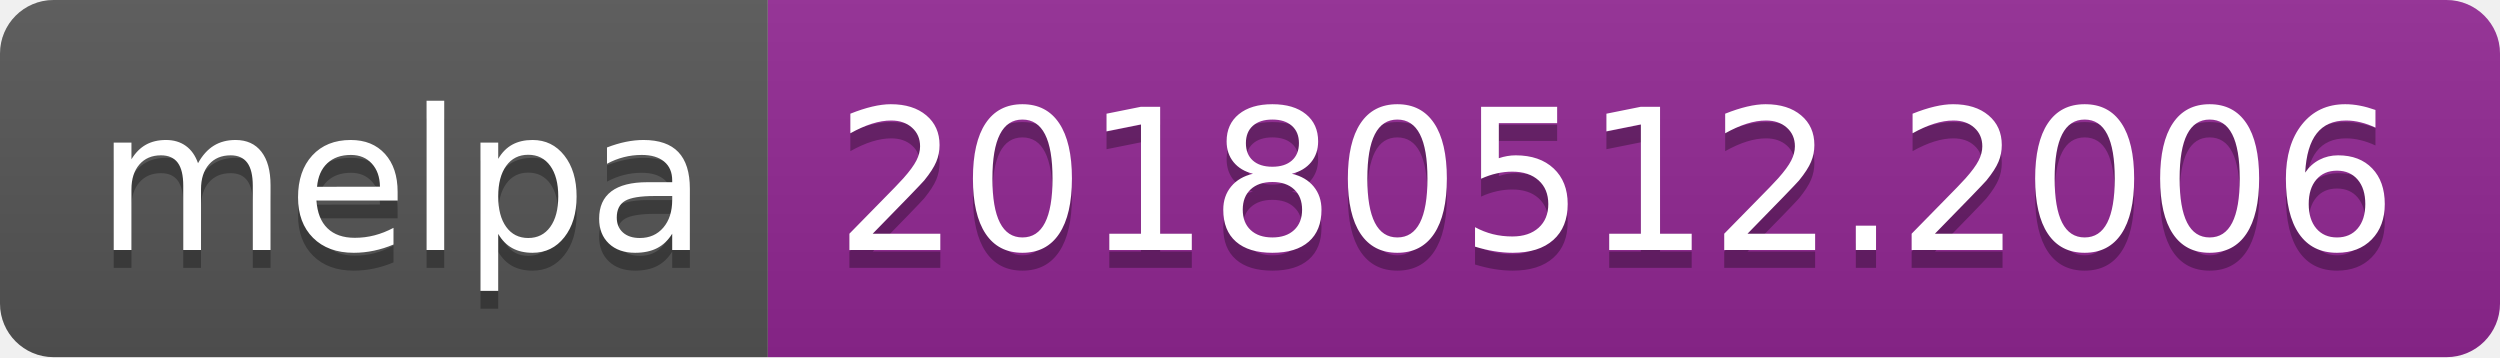
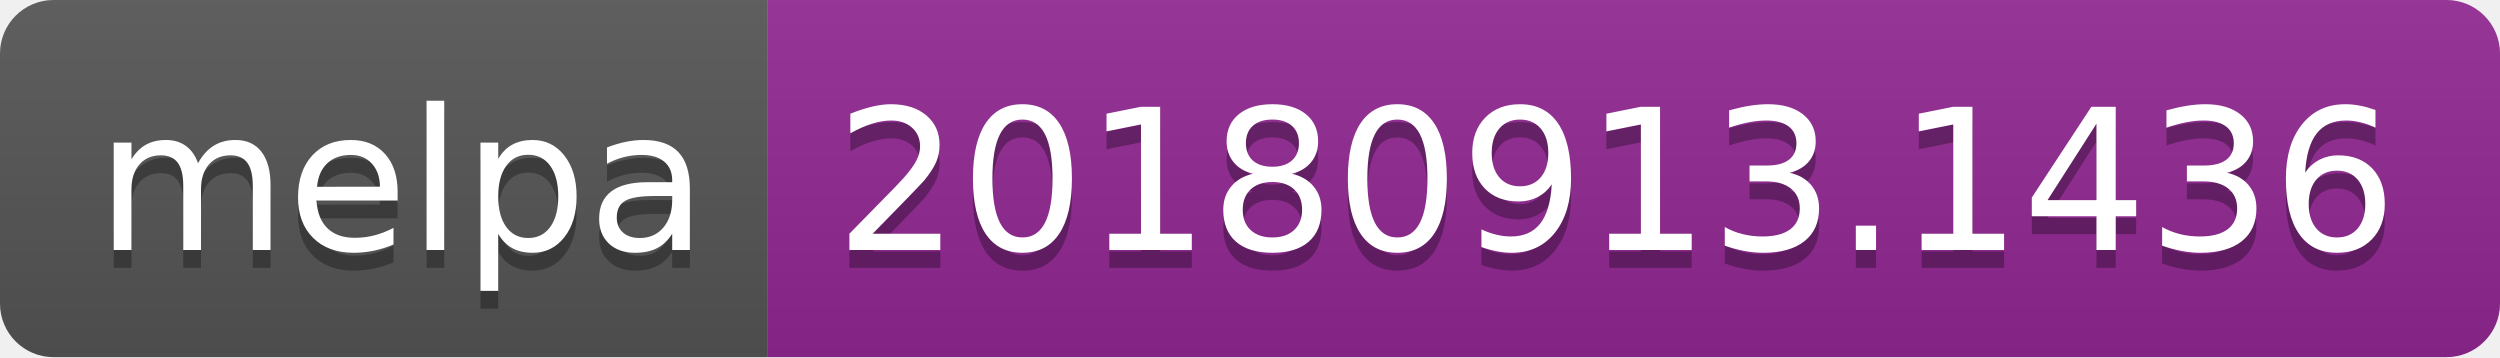
<svg xmlns="http://www.w3.org/2000/svg" width="140" height="20">
  <linearGradient id="b" x2="0" y2="100%">
    <stop offset="0" stop-color="#bbb" stop-opacity=".1" />
    <stop offset="1" stop-opacity=".1" />
  </linearGradient>
  <clipPath id="a">
    <rect width="140" height="20" rx="3" fill="#fff" />
  </clipPath>
  <g clip-path="url(#a)">
    <path fill="#555" d="M0 0h43v20H0z" />
    <path fill="#922793" d="M43 0h97v20H43z" />
    <path fill="url(#b)" d="M0 0h140v20H0z" />
  </g>
  <g fill="#fff" text-anchor="middle" font-family="DejaVu Sans,Verdana,Geneva,sans-serif" font-size="110">
    <text x="225" y="150" fill="#010101" fill-opacity=".3" transform="scale(.1)" textLength="330">melpa</text>
    <text x="225" y="140" transform="scale(.1)" textLength="330">melpa</text>
-     <text x="905" y="150" fill="#010101" fill-opacity=".3" transform="scale(.1)" textLength="870">20180512.2006</text>
-     <text x="905" y="140" transform="scale(.1)" textLength="870">20180512.2006</text>
+     <text x="905" y="150" fill="#010101" fill-opacity=".3" transform="scale(.1)" textLength="870">20180913.1436</text>
+     <text x="905" y="140" transform="scale(.1)" textLength="870">20180913.1436</text>
  </g>
</svg>
